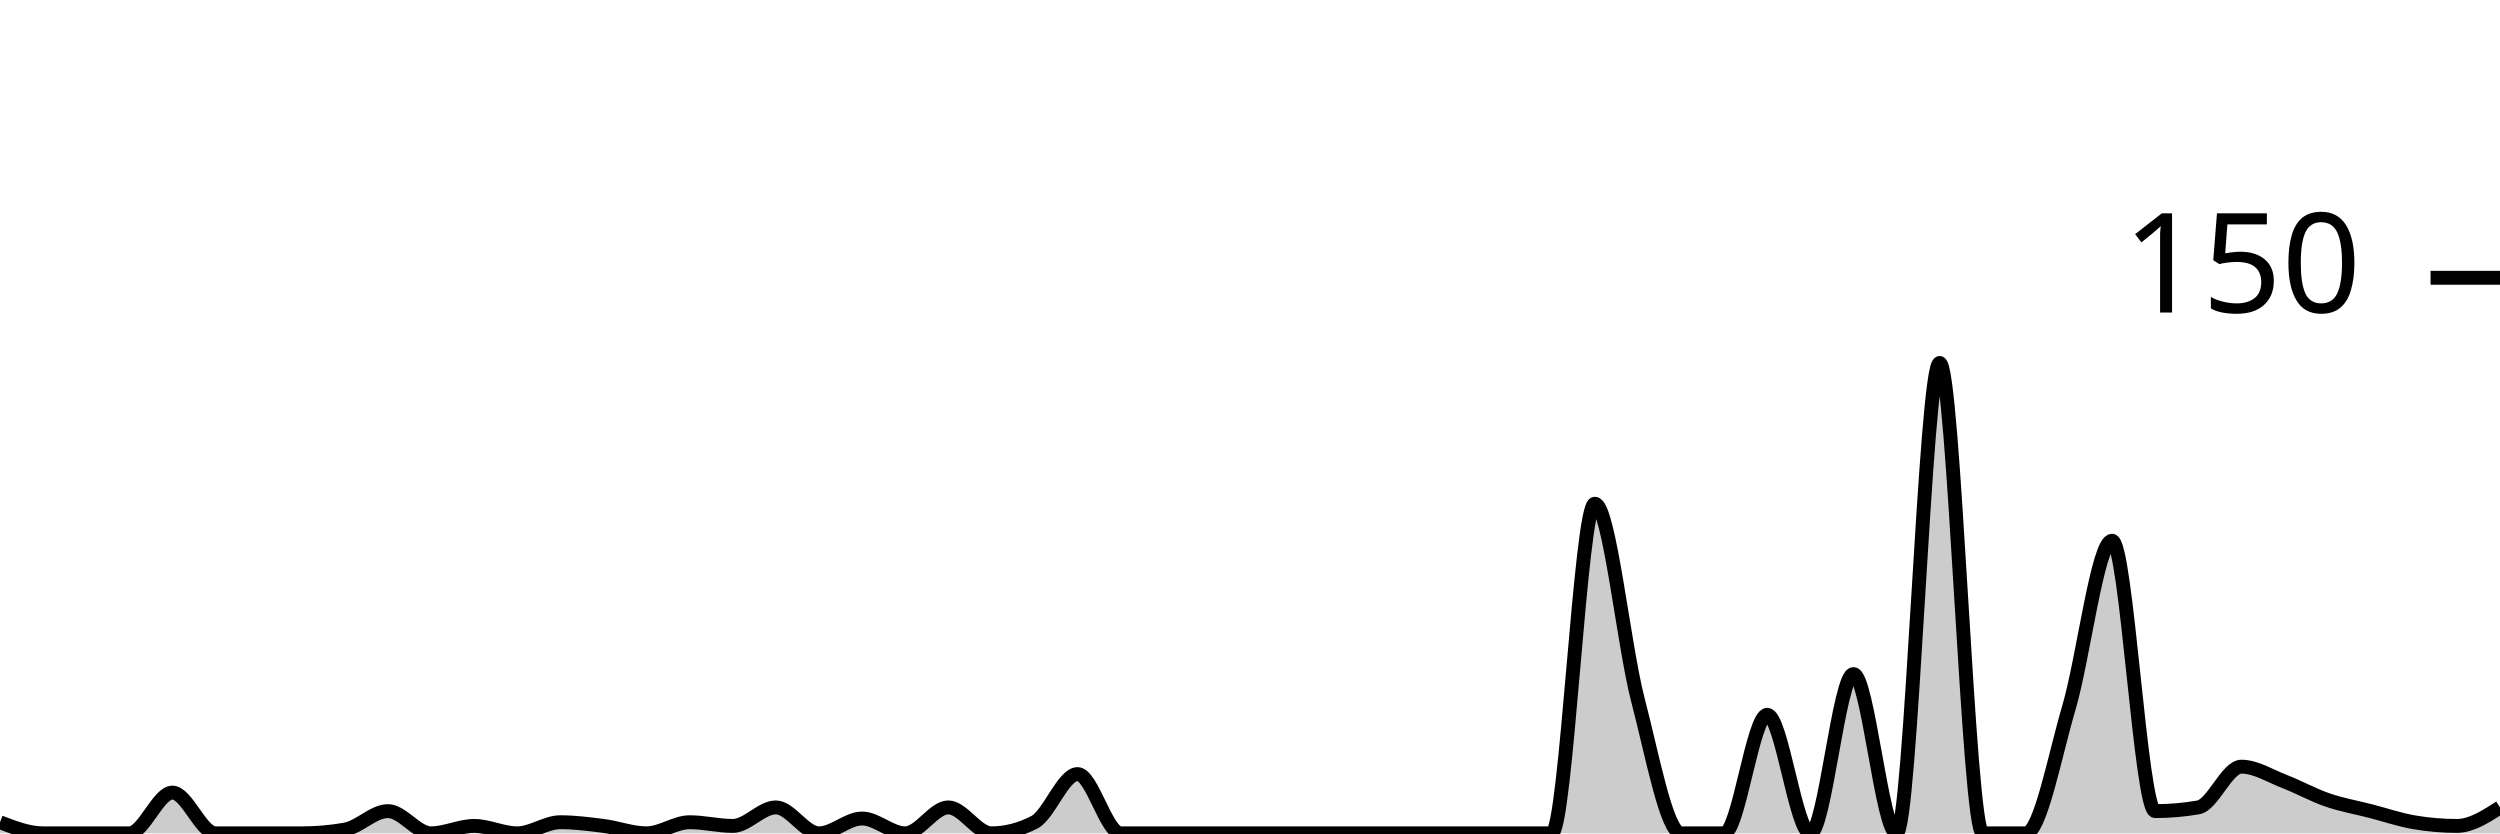
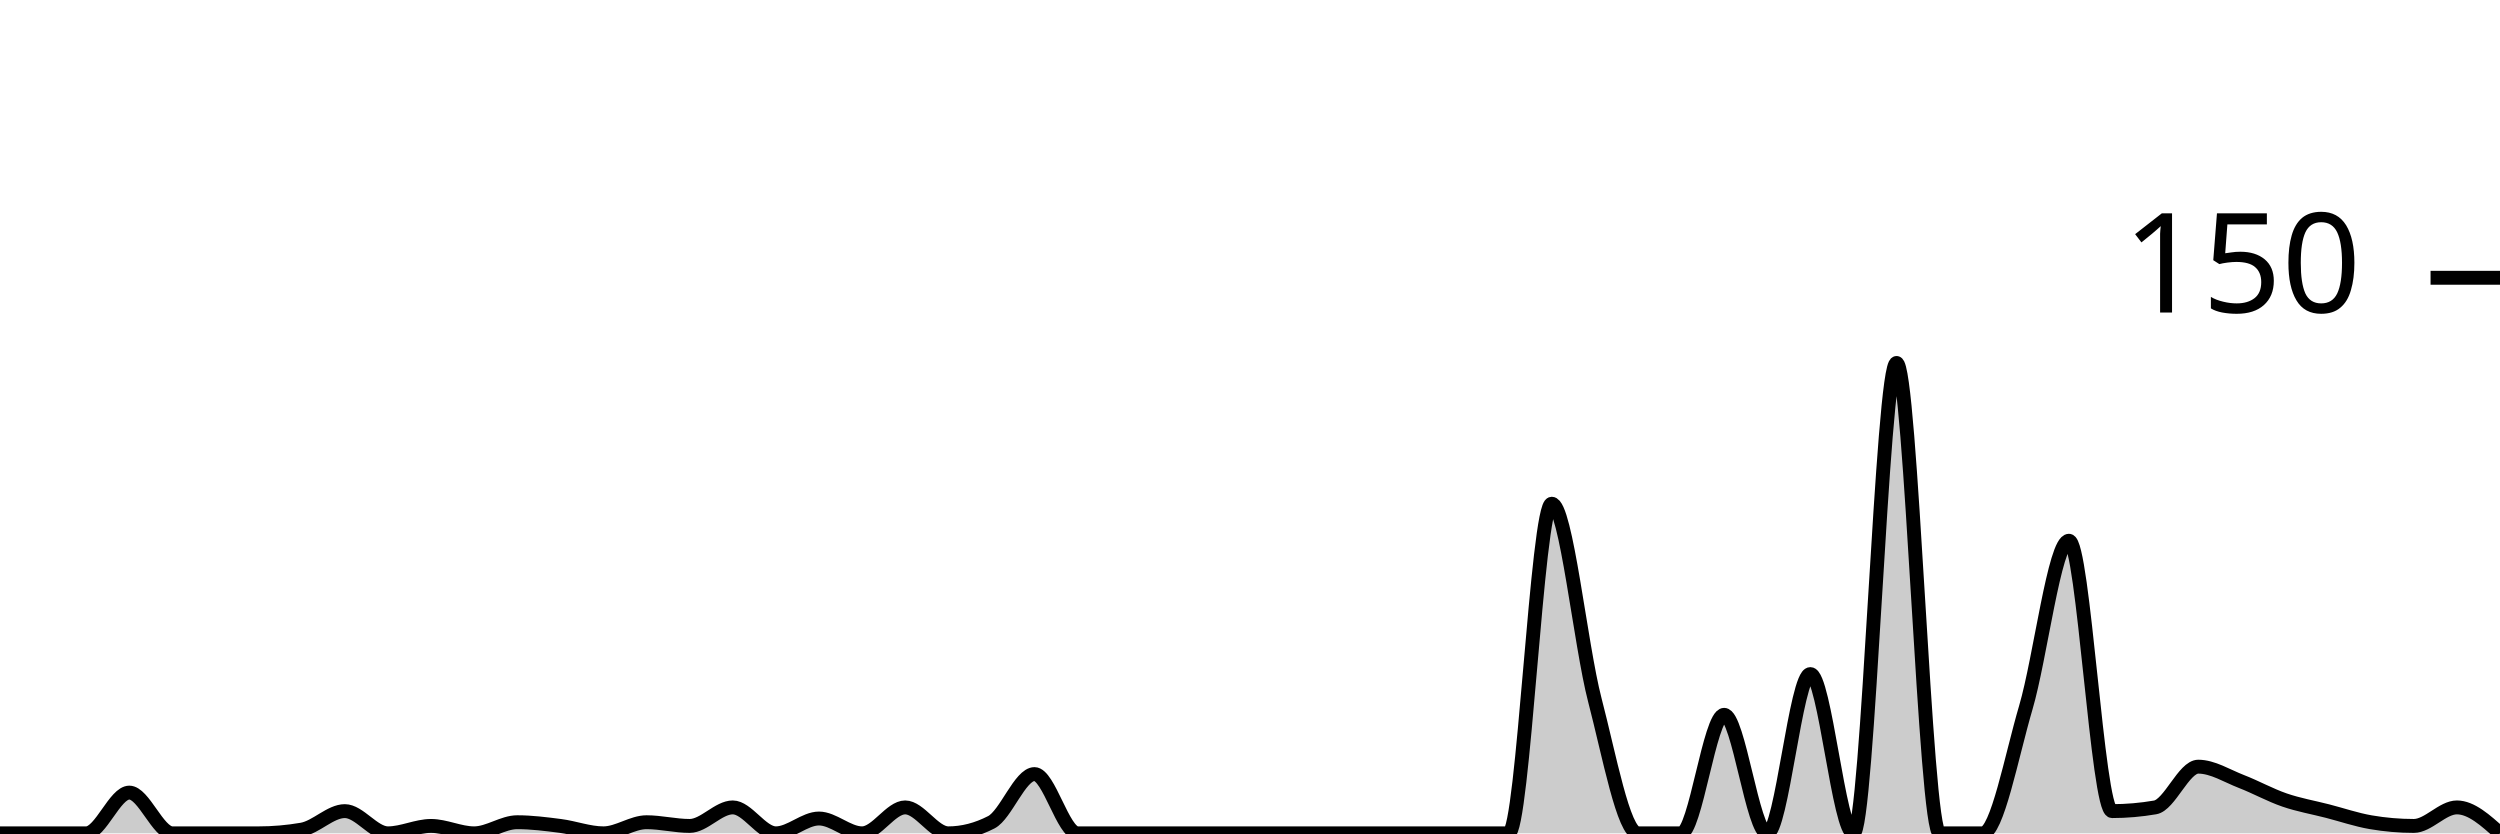
<svg xmlns="http://www.w3.org/2000/svg" viewBox="0 0 180 60">
  <g transform="translate(0,20)">
-     <path class="area" fill="rgba(0, 0, 0, 0.2)" d="M0,39.2C1.034,39.6,2.069,40,3.103,40C4.138,40,5.172,40,6.207,40C7.241,40,8.276,40,9.31,40C10.345,40,11.379,37.067,12.414,37.067C13.448,37.067,14.483,40,15.517,40C16.552,40,17.586,40,18.621,40C19.655,40,20.69,40,21.724,40C22.759,40,23.793,39.911,24.828,39.733C25.862,39.556,26.897,38.4,27.931,38.4C28.966,38.4,30,40,31.034,40C32.069,40,33.103,39.467,34.138,39.467C35.172,39.467,36.207,40,37.241,40C38.276,40,39.31,39.2,40.345,39.2C41.379,39.2,42.414,39.333,43.448,39.467C44.483,39.6,45.517,40,46.552,40C47.586,40,48.621,39.2,49.655,39.2C50.69,39.2,51.724,39.467,52.759,39.467C53.793,39.467,54.828,38.133,55.862,38.133C56.897,38.133,57.931,40,58.966,40C60,40,61.034,38.933,62.069,38.933C63.103,38.933,64.138,40,65.172,40C66.207,40,67.241,38.133,68.276,38.133C69.31,38.133,70.345,40,71.379,40C72.414,40,73.448,39.733,74.483,39.2C75.517,38.667,76.552,35.733,77.586,35.733C78.621,35.733,79.655,40,80.69,40C81.724,40,82.759,40,83.793,40C84.828,40,85.862,40,86.897,40C87.931,40,88.966,40,90,40C91.034,40,92.069,40,93.103,40C94.138,40,95.172,40,96.207,40C97.241,40,98.276,40,99.31,40C100.345,40,101.379,40,102.414,40C103.448,40,104.483,40,105.517,40C106.552,40,107.586,40,108.621,40C109.655,40,110.69,40,111.724,40C112.759,40,113.793,16.267,114.828,16.267C115.862,16.267,116.897,26.444,117.931,30.4C118.966,34.356,120,40,121.034,40C122.069,40,123.103,40,124.138,40C125.172,40,126.207,31.467,127.241,31.467C128.276,31.467,129.31,40,130.345,40C131.379,40,132.414,28.533,133.448,28.533C134.483,28.533,135.517,40,136.552,40C137.586,40,138.621,6.133,139.655,6.133C140.69,6.133,141.724,40,142.759,40C143.793,40,144.828,40,145.862,40C146.897,40,147.931,34.444,148.966,30.933C150,27.422,151.034,18.933,152.069,18.933C153.103,18.933,154.138,38.4,155.172,38.4C156.207,38.4,157.241,38.311,158.276,38.133C159.31,37.956,160.345,35.2,161.379,35.2C162.414,35.2,163.448,35.867,164.483,36.267C165.517,36.667,166.552,37.244,167.586,37.6C168.621,37.956,169.655,38.133,170.69,38.4C171.724,38.667,172.759,39.022,173.793,39.2C174.828,39.378,175.862,39.467,176.897,39.467C177.931,39.467,178.966,38.8,180,38.133L180,40C178.966,40,177.931,40,176.897,40C175.862,40,174.828,40,173.793,40C172.759,40,171.724,40,170.69,40C169.655,40,168.621,40,167.586,40C166.552,40,165.517,40,164.483,40C163.448,40,162.414,40,161.379,40C160.345,40,159.31,40,158.276,40C157.241,40,156.207,40,155.172,40C154.138,40,153.103,40,152.069,40C151.034,40,150,40,148.966,40C147.931,40,146.897,40,145.862,40C144.828,40,143.793,40,142.759,40C141.724,40,140.69,40,139.655,40C138.621,40,137.586,40,136.552,40C135.517,40,134.483,40,133.448,40C132.414,40,131.379,40,130.345,40C129.31,40,128.276,40,127.241,40C126.207,40,125.172,40,124.138,40C123.103,40,122.069,40,121.034,40C120,40,118.966,40,117.931,40C116.897,40,115.862,40,114.828,40C113.793,40,112.759,40,111.724,40C110.69,40,109.655,40,108.621,40C107.586,40,106.552,40,105.517,40C104.483,40,103.448,40,102.414,40C101.379,40,100.345,40,99.31,40C98.276,40,97.241,40,96.207,40C95.172,40,94.138,40,93.103,40C92.069,40,91.034,40,90,40C88.966,40,87.931,40,86.897,40C85.862,40,84.828,40,83.793,40C82.759,40,81.724,40,80.69,40C79.655,40,78.621,40,77.586,40C76.552,40,75.517,40,74.483,40C73.448,40,72.414,40,71.379,40C70.345,40,69.31,40,68.276,40C67.241,40,66.207,40,65.172,40C64.138,40,63.103,40,62.069,40C61.034,40,60,40,58.966,40C57.931,40,56.897,40,55.862,40C54.828,40,53.793,40,52.759,40C51.724,40,50.69,40,49.655,40C48.621,40,47.586,40,46.552,40C45.517,40,44.483,40,43.448,40C42.414,40,41.379,40,40.345,40C39.31,40,38.276,40,37.241,40C36.207,40,35.172,40,34.138,40C33.103,40,32.069,40,31.034,40C30,40,28.966,40,27.931,40C26.897,40,25.862,40,24.828,40C23.793,40,22.759,40,21.724,40C20.69,40,19.655,40,18.621,40C17.586,40,16.552,40,15.517,40C14.483,40,13.448,40,12.414,40C11.379,40,10.345,40,9.31,40C8.276,40,7.241,40,6.207,40C5.172,40,4.138,40,3.103,40C2.069,40,1.034,40,0,40Z" />
-     <path class="line" stroke="black" fill="none" d="M0,39.2C1.034,39.6,2.069,40,3.103,40C4.138,40,5.172,40,6.207,40C7.241,40,8.276,40,9.31,40C10.345,40,11.379,37.067,12.414,37.067C13.448,37.067,14.483,40,15.517,40C16.552,40,17.586,40,18.621,40C19.655,40,20.69,40,21.724,40C22.759,40,23.793,39.911,24.828,39.733C25.862,39.556,26.897,38.4,27.931,38.4C28.966,38.4,30,40,31.034,40C32.069,40,33.103,39.467,34.138,39.467C35.172,39.467,36.207,40,37.241,40C38.276,40,39.31,39.2,40.345,39.2C41.379,39.2,42.414,39.333,43.448,39.467C44.483,39.6,45.517,40,46.552,40C47.586,40,48.621,39.2,49.655,39.2C50.69,39.2,51.724,39.467,52.759,39.467C53.793,39.467,54.828,38.133,55.862,38.133C56.897,38.133,57.931,40,58.966,40C60,40,61.034,38.933,62.069,38.933C63.103,38.933,64.138,40,65.172,40C66.207,40,67.241,38.133,68.276,38.133C69.31,38.133,70.345,40,71.379,40C72.414,40,73.448,39.733,74.483,39.2C75.517,38.667,76.552,35.733,77.586,35.733C78.621,35.733,79.655,40,80.69,40C81.724,40,82.759,40,83.793,40C84.828,40,85.862,40,86.897,40C87.931,40,88.966,40,90,40C91.034,40,92.069,40,93.103,40C94.138,40,95.172,40,96.207,40C97.241,40,98.276,40,99.31,40C100.345,40,101.379,40,102.414,40C103.448,40,104.483,40,105.517,40C106.552,40,107.586,40,108.621,40C109.655,40,110.69,40,111.724,40C112.759,40,113.793,16.267,114.828,16.267C115.862,16.267,116.897,26.444,117.931,30.4C118.966,34.356,120,40,121.034,40C122.069,40,123.103,40,124.138,40C125.172,40,126.207,31.467,127.241,31.467C128.276,31.467,129.31,40,130.345,40C131.379,40,132.414,28.533,133.448,28.533C134.483,28.533,135.517,40,136.552,40C137.586,40,138.621,6.133,139.655,6.133C140.69,6.133,141.724,40,142.759,40C143.793,40,144.828,40,145.862,40C146.897,40,147.931,34.444,148.966,30.933C150,27.422,151.034,18.933,152.069,18.933C153.103,18.933,154.138,38.4,155.172,38.4C156.207,38.4,157.241,38.311,158.276,38.133C159.31,37.956,160.345,35.2,161.379,35.2C162.414,35.2,163.448,35.867,164.483,36.267C165.517,36.667,166.552,37.244,167.586,37.6C168.621,37.956,169.655,38.133,170.69,38.4C171.724,38.667,172.759,39.022,173.793,39.2C174.828,39.378,175.862,39.467,176.897,39.467C177.931,39.467,178.966,38.8,180,38.133" />
+     <path class="area" fill="rgba(0, 0, 0, 0.2)" d="M0,40C1.034,40,2.069,40,3.103,40C4.138,40,5.172,40,6.207,40C7.241,40,8.276,37.067,9.31,37.067C10.345,37.067,11.379,40,12.414,40C13.448,40,14.483,40,15.517,40C16.552,40,17.586,40,18.621,40C19.655,40,20.69,39.911,21.724,39.733C22.759,39.556,23.793,38.4,24.828,38.4C25.862,38.4,26.897,40,27.931,40C28.966,40,30,39.467,31.034,39.467C32.069,39.467,33.103,40,34.138,40C35.172,40,36.207,39.2,37.241,39.2C38.276,39.2,39.31,39.333,40.345,39.467C41.379,39.6,42.414,40,43.448,40C44.483,40,45.517,39.2,46.552,39.2C47.586,39.2,48.621,39.467,49.655,39.467C50.69,39.467,51.724,38.133,52.759,38.133C53.793,38.133,54.828,40,55.862,40C56.897,40,57.931,38.933,58.966,38.933C60,38.933,61.034,40,62.069,40C63.103,40,64.138,38.133,65.172,38.133C66.207,38.133,67.241,40,68.276,40C69.31,40,70.345,39.733,71.379,39.2C72.414,38.667,73.448,35.733,74.483,35.733C75.517,35.733,76.552,40,77.586,40C78.621,40,79.655,40,80.69,40C81.724,40,82.759,40,83.793,40C84.828,40,85.862,40,86.897,40C87.931,40,88.966,40,90,40C91.034,40,92.069,40,93.103,40C94.138,40,95.172,40,96.207,40C97.241,40,98.276,40,99.31,40C100.345,40,101.379,40,102.414,40C103.448,40,104.483,40,105.517,40C106.552,40,107.586,40,108.621,40C109.655,40,110.69,16.267,111.724,16.267C112.759,16.267,113.793,26.444,114.828,30.4C115.862,34.356,116.897,40,117.931,40C118.966,40,120,40,121.034,40C122.069,40,123.103,31.467,124.138,31.467C125.172,31.467,126.207,40,127.241,40C128.276,40,129.31,28.533,130.345,28.533C131.379,28.533,132.414,40,133.448,40C134.483,40,135.517,6.133,136.552,6.133C137.586,6.133,138.621,40,139.655,40C140.69,40,141.724,40,142.759,40C143.793,40,144.828,34.444,145.862,30.933C146.897,27.422,147.931,18.933,148.966,18.933C150,18.933,151.034,38.4,152.069,38.4C153.103,38.4,154.138,38.311,155.172,38.133C156.207,37.956,157.241,35.2,158.276,35.2C159.31,35.2,160.345,35.867,161.379,36.267C162.414,36.667,163.448,37.244,164.483,37.6C165.517,37.956,166.552,38.133,167.586,38.4C168.621,38.667,169.655,39.022,170.69,39.2C171.724,39.378,172.759,39.467,173.793,39.467C174.828,39.467,175.862,38.133,176.897,38.133C177.931,38.133,178.966,39.067,180,40L180,40C178.966,40,177.931,40,176.897,40C175.862,40,174.828,40,173.793,40C172.759,40,171.724,40,170.69,40C169.655,40,168.621,40,167.586,40C166.552,40,165.517,40,164.483,40C163.448,40,162.414,40,161.379,40C160.345,40,159.31,40,158.276,40C157.241,40,156.207,40,155.172,40C154.138,40,153.103,40,152.069,40C151.034,40,150,40,148.966,40C147.931,40,146.897,40,145.862,40C144.828,40,143.793,40,142.759,40C141.724,40,140.69,40,139.655,40C138.621,40,137.586,40,136.552,40C135.517,40,134.483,40,133.448,40C132.414,40,131.379,40,130.345,40C129.31,40,128.276,40,127.241,40C126.207,40,125.172,40,124.138,40C123.103,40,122.069,40,121.034,40C120,40,118.966,40,117.931,40C116.897,40,115.862,40,114.828,40C113.793,40,112.759,40,111.724,40C110.69,40,109.655,40,108.621,40C107.586,40,106.552,40,105.517,40C104.483,40,103.448,40,102.414,40C101.379,40,100.345,40,99.31,40C98.276,40,97.241,40,96.207,40C95.172,40,94.138,40,93.103,40C92.069,40,91.034,40,90,40C88.966,40,87.931,40,86.897,40C85.862,40,84.828,40,83.793,40C82.759,40,81.724,40,80.69,40C79.655,40,78.621,40,77.586,40C76.552,40,75.517,40,74.483,40C73.448,40,72.414,40,71.379,40C70.345,40,69.31,40,68.276,40C67.241,40,66.207,40,65.172,40C64.138,40,63.103,40,62.069,40C61.034,40,60,40,58.966,40C57.931,40,56.897,40,55.862,40C54.828,40,53.793,40,52.759,40C51.724,40,50.69,40,49.655,40C48.621,40,47.586,40,46.552,40C45.517,40,44.483,40,43.448,40C42.414,40,41.379,40,40.345,40C39.31,40,38.276,40,37.241,40C36.207,40,35.172,40,34.138,40C33.103,40,32.069,40,31.034,40C30,40,28.966,40,27.931,40C26.897,40,25.862,40,24.828,40C23.793,40,22.759,40,21.724,40C20.69,40,19.655,40,18.621,40C17.586,40,16.552,40,15.517,40C14.483,40,13.448,40,12.414,40C11.379,40,10.345,40,9.31,40C8.276,40,7.241,40,6.207,40C5.172,40,4.138,40,3.103,40C2.069,40,1.034,40,0,40Z" />
+     <path class="line" stroke="black" fill="none" d="M0,40C1.034,40,2.069,40,3.103,40C4.138,40,5.172,40,6.207,40C7.241,40,8.276,37.067,9.31,37.067C10.345,37.067,11.379,40,12.414,40C13.448,40,14.483,40,15.517,40C16.552,40,17.586,40,18.621,40C19.655,40,20.69,39.911,21.724,39.733C22.759,39.556,23.793,38.4,24.828,38.4C25.862,38.4,26.897,40,27.931,40C28.966,40,30,39.467,31.034,39.467C32.069,39.467,33.103,40,34.138,40C35.172,40,36.207,39.2,37.241,39.2C38.276,39.2,39.31,39.333,40.345,39.467C41.379,39.6,42.414,40,43.448,40C44.483,40,45.517,39.2,46.552,39.2C47.586,39.2,48.621,39.467,49.655,39.467C50.69,39.467,51.724,38.133,52.759,38.133C53.793,38.133,54.828,40,55.862,40C56.897,40,57.931,38.933,58.966,38.933C60,38.933,61.034,40,62.069,40C63.103,40,64.138,38.133,65.172,38.133C66.207,38.133,67.241,40,68.276,40C69.31,40,70.345,39.733,71.379,39.2C72.414,38.667,73.448,35.733,74.483,35.733C75.517,35.733,76.552,40,77.586,40C78.621,40,79.655,40,80.69,40C81.724,40,82.759,40,83.793,40C84.828,40,85.862,40,86.897,40C87.931,40,88.966,40,90,40C91.034,40,92.069,40,93.103,40C94.138,40,95.172,40,96.207,40C97.241,40,98.276,40,99.31,40C100.345,40,101.379,40,102.414,40C103.448,40,104.483,40,105.517,40C106.552,40,107.586,40,108.621,40C109.655,40,110.69,16.267,111.724,16.267C112.759,16.267,113.793,26.444,114.828,30.4C115.862,34.356,116.897,40,117.931,40C118.966,40,120,40,121.034,40C122.069,40,123.103,31.467,124.138,31.467C125.172,31.467,126.207,40,127.241,40C128.276,40,129.31,28.533,130.345,28.533C131.379,28.533,132.414,40,133.448,40C134.483,40,135.517,6.133,136.552,6.133C137.586,6.133,138.621,40,139.655,40C140.69,40,141.724,40,142.759,40C143.793,40,144.828,34.444,145.862,30.933C146.897,27.422,147.931,18.933,148.966,18.933C150,18.933,151.034,38.4,152.069,38.4C153.103,38.4,154.138,38.311,155.172,38.133C156.207,37.956,157.241,35.2,158.276,35.2C159.31,35.2,160.345,35.867,161.379,36.267C162.414,36.667,163.448,37.244,164.483,37.6C165.517,37.956,166.552,38.133,167.586,38.4C168.621,38.667,169.655,39.022,170.69,39.2C171.724,39.378,172.759,39.467,173.793,39.467C174.828,39.467,175.862,38.133,176.897,38.133C177.931,38.133,178.966,39.067,180,40" />
    <path class="axis-ceiling" stroke-width="1" stroke="black" fill="none" d="M175,0L180,0" />
    <text class="axis-ceiling-label" font-family="sans-serif" text-anchor="end" font-size="10px" x="170" y="2.5">150</text>
  </g>
</svg>
